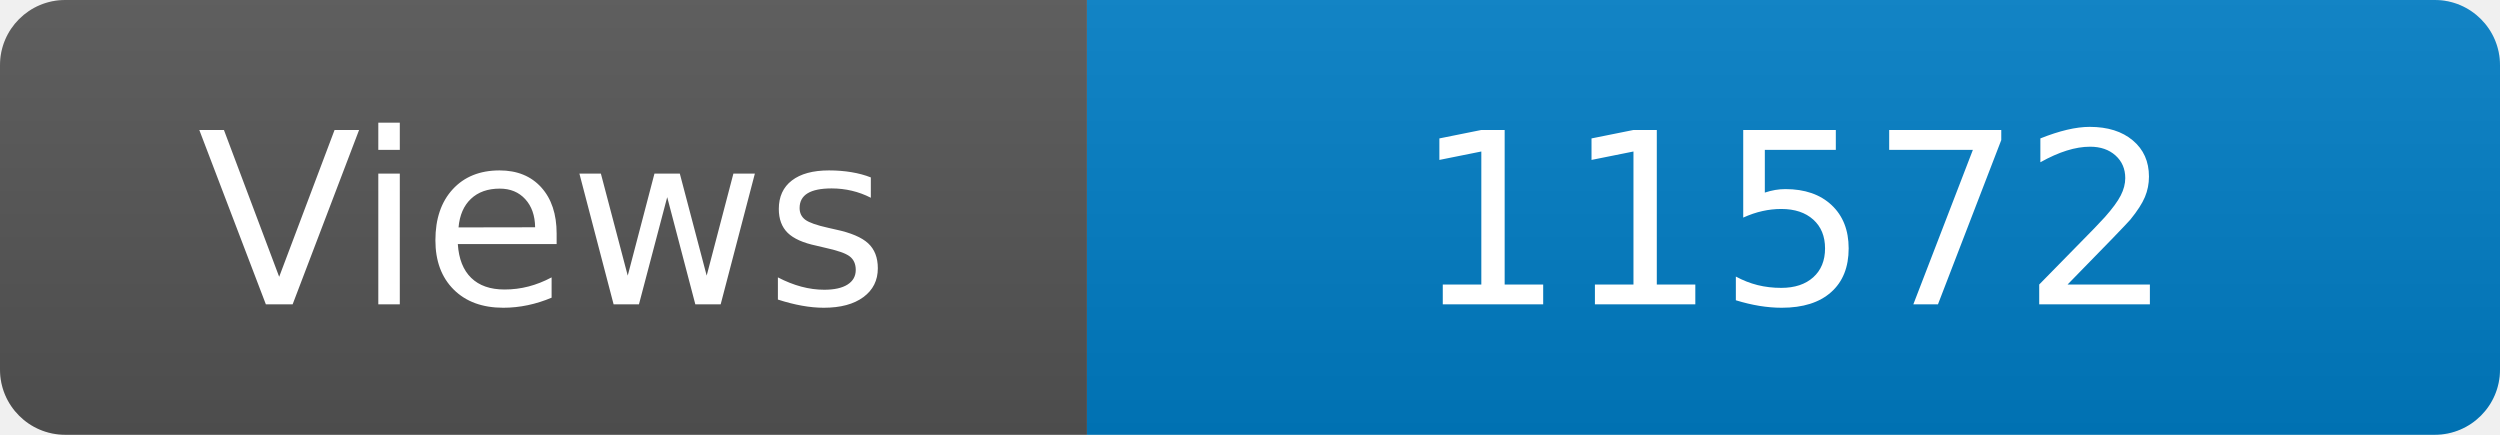
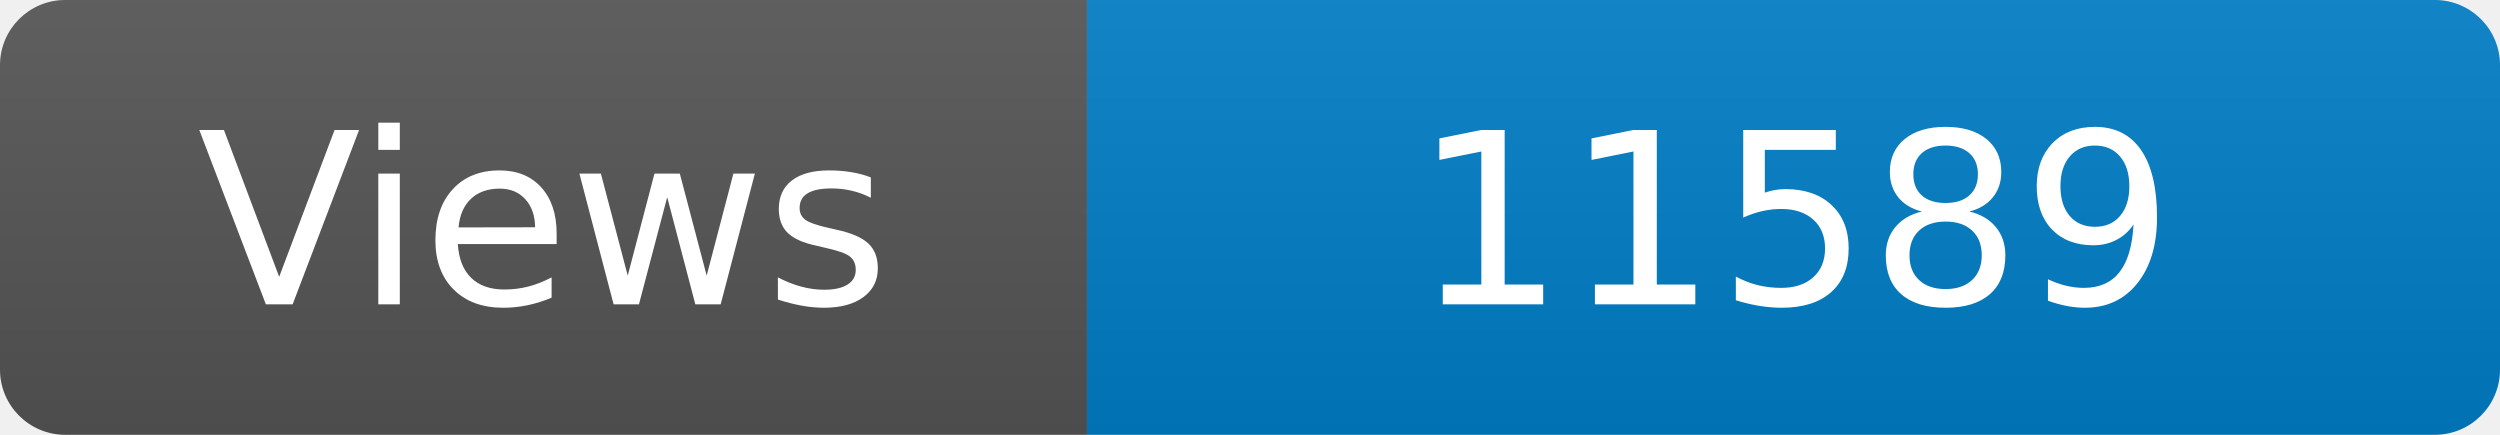
<svg xmlns="http://www.w3.org/2000/svg" width="115" height="20" role="img" aria-label="Maintained?: yes">
  <linearGradient id="s" x2="0" y2="100%">
    <stop offset="0" stop-color="#bbb" stop-opacity=".1" />
    <stop offset="1" stop-opacity=".1" />
  </linearGradient>
  <clipPath id="r">
    <rect width="115" height="20" rx="3" fill="#fff" />
  </clipPath>
  <g clip-path="url(#r)">
    <rect width="50" height="20" fill="#555" />
    <rect x="50" width="160" height="20" fill="#007ec6" />
    <rect width="115" height="20" fill="url(#s)" />
  </g>
  <g fill="#fff" text-anchor="middle" font-family="Verdana,Geneva,DejaVu Sans,sans-serif" font-size="110">
    <text x="250" y="140" transform="scale(.1)" fill="#fff">Views</text>
-     <text x="825" y="140" transform="scale(.1)" fill="#fff">11572</text>
+     <text x="825" y="140" transform="scale(.1)" fill="#fff">11589</text>
  </g>
</svg>
